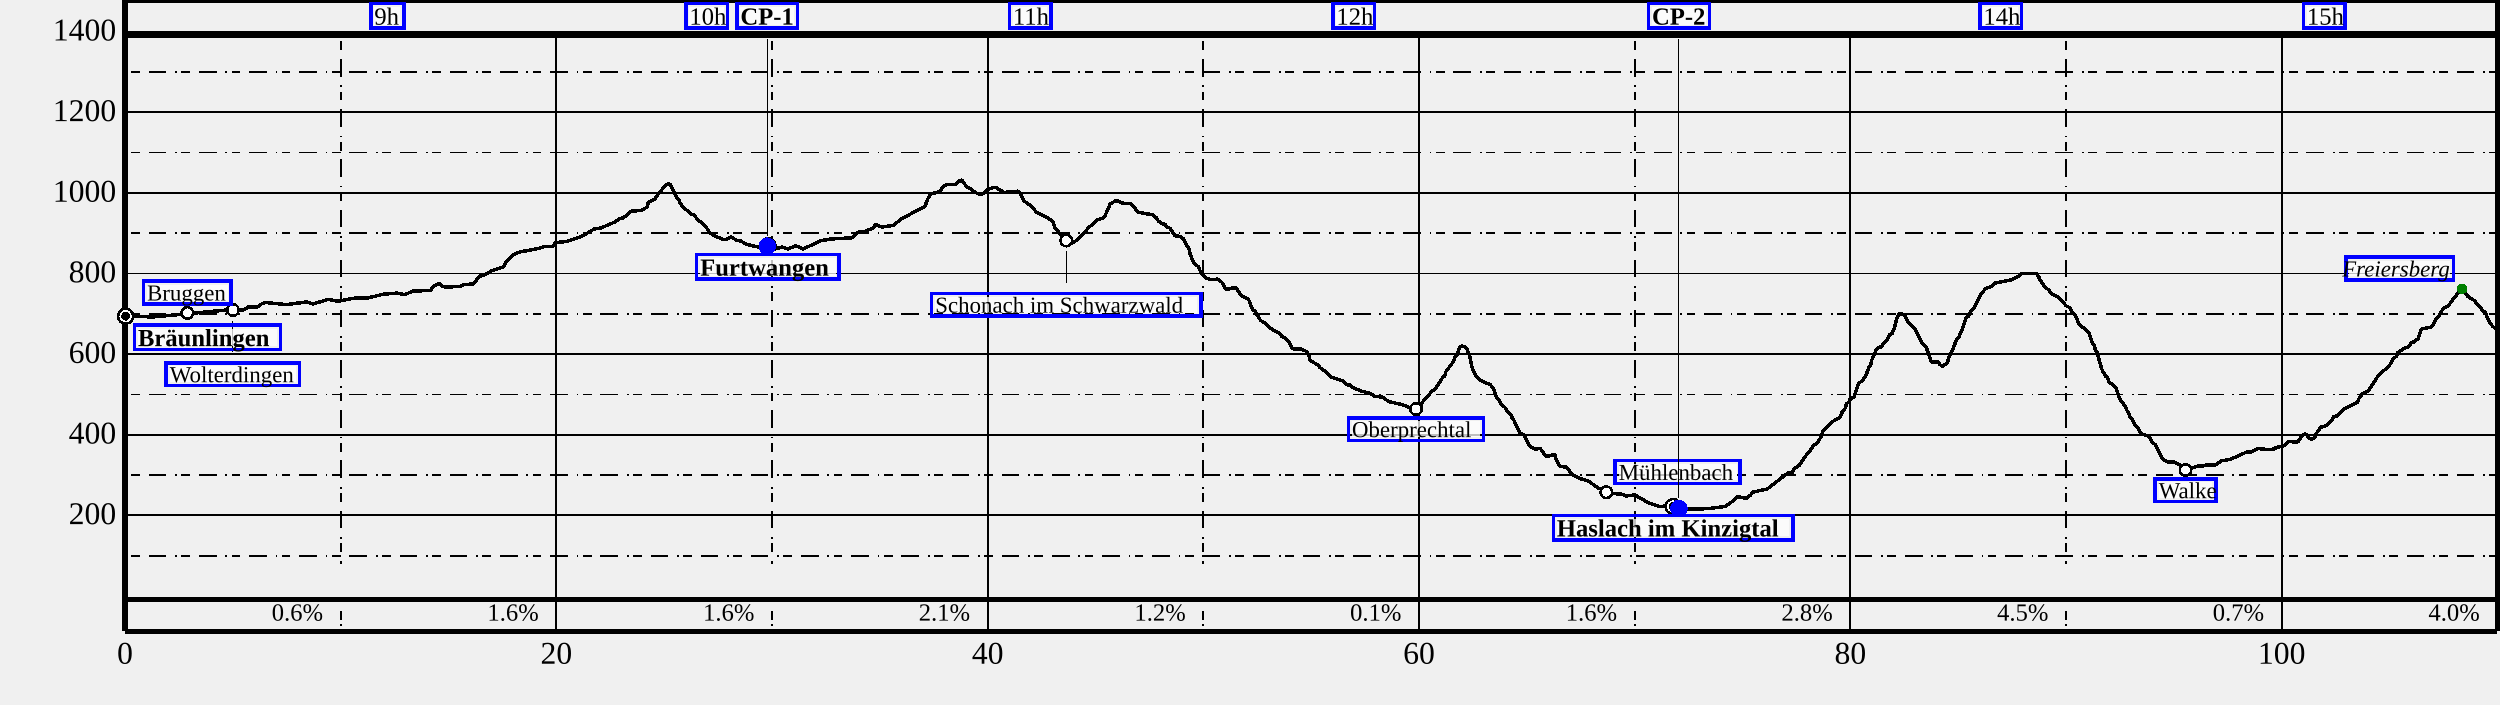
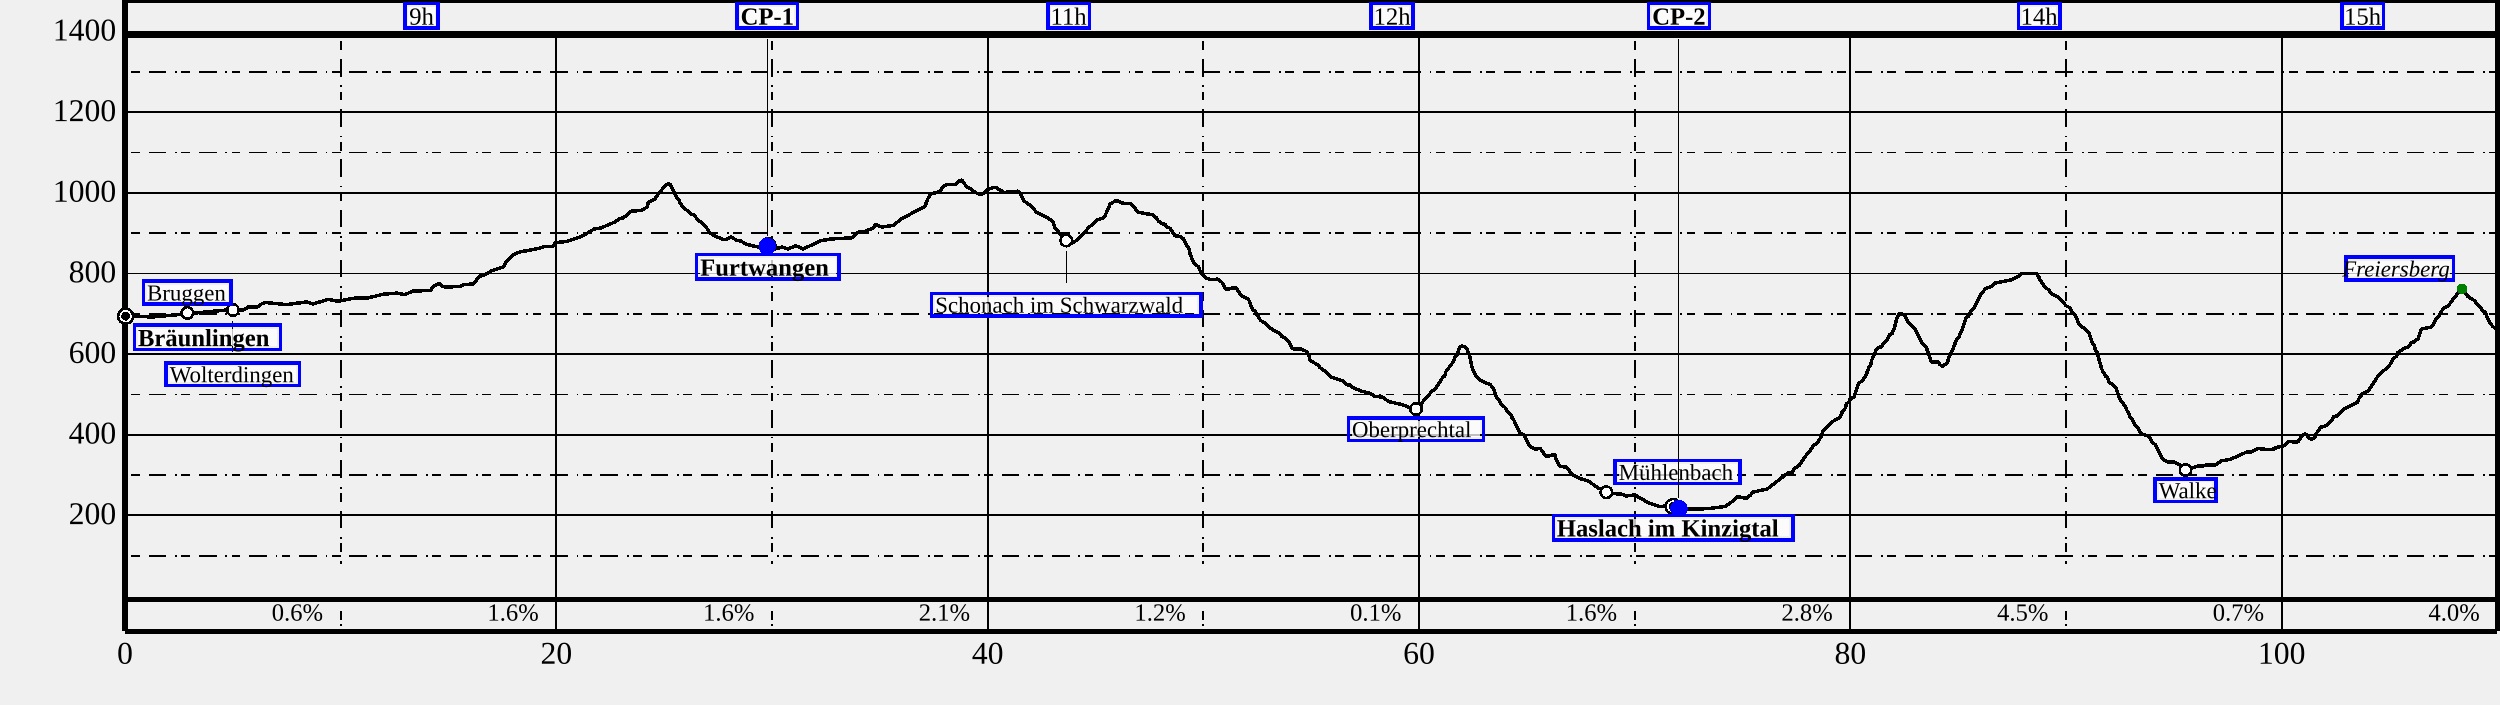
<svg xmlns="http://www.w3.org/2000/svg" height="400" width="1420">
  <g font-size="18" id="world" shape-rendering="crispEdges">
    <g id="BG" />
    <g id="SB" transform="translate(71 360)">
      <text text-anchor="middle" x="0" y="17">
0
</text>
      <text text-anchor="middle" x="245" y="17">
20
</text>
      <text text-anchor="middle" x="490" y="17">
40
</text>
      <text text-anchor="middle" x="735" y="17">
60
</text>
      <text text-anchor="middle" x="980" y="17">
80
</text>
      <text text-anchor="middle" x="1225" y="17">
100
</text>
    </g>
    <g id="SD" transform="translate(71 0)">
      <path d="M0,0 L1347.5,0" stroke="black" stroke-width="3" />
      <path d="M0,0 L0,358.5" stroke="black" stroke-width="3" />
      <path d="M0,358.5 L1347.5,358.5" stroke="black" stroke-width="3" />
      <path d="M1347.5,0 L1347.5,358.5" stroke="black" stroke-width="3" />
      <path d="M0,358.5 L1347.5,358.5" stroke="black" stroke-width="1" />
      <path d="M0,20 L0,358.5" stroke="black" stroke-width="1" />
      <path d="M245,20 L245,358.5" stroke="black" stroke-width="1" />
      <path d="M490,20 L490,358.5" stroke="black" stroke-width="1" />
      <path d="M735,20 L735,358.5" stroke="black" stroke-width="1" />
      <path d="M980,20 L980,358.5" stroke="black" stroke-width="1" />
      <path d="M1225,20 L1225,358.5" stroke="black" stroke-width="1" />
      <path d="M122.5,20 L122.5,320.5" stroke="black" stroke-dasharray="1.0,2.5,5.0,5.0,10.0,5.0" />
      <path d="M367.5,20 L367.5,320.5" stroke="black" stroke-dasharray="1.0,2.5,5.0,5.0,10.0,5.0" />
      <path d="M612.5,20 L612.5,320.5" stroke="black" stroke-dasharray="1.0,2.5,5.0,5.0,10.0,5.0" />
      <path d="M857.5,20 L857.5,320.5" stroke="black" stroke-dasharray="1.0,2.5,5.0,5.0,10.0,5.0" />
      <path d="M1102.5,20 L1102.5,320.5" stroke="black" stroke-dasharray="1.0,2.5,5.0,5.0,10.0,5.0" />
      <path d="M1347.5,20 L1347.5,320.5" stroke="black" stroke-dasharray="1.0,2.5,5.0,5.0,10.0,5.0" />
      <path d="M0,292.714 L1347.5,292.714" stroke="black" stroke-width="1" />
      <path d="M0,246.929 L1347.5,246.929" stroke="black" stroke-width="1" />
      <path d="M0,201.143 L1347.5,201.143" stroke="black" stroke-width="1" />
      <path d="M0,155.357 L1347.5,155.357" stroke="black" stroke-width="1" />
      <path d="M0,109.571 L1347.5,109.571" stroke="black" stroke-width="1" />
      <path d="M0,63.786 L1347.5,63.786" stroke="black" stroke-width="1" />
      <path d="M0,18 L1347.5,18" stroke="black" stroke-width="1" />
      <path d="M0,315.607 L1347.5,315.607" stroke="black" stroke-dasharray="1.0,2.5,5.0,5.0,10.0,5.0" />
      <path d="M0,269.821 L1347.5,269.821" stroke="black" stroke-dasharray="1.0,2.5,5.0,5.0,10.0,5.0" />
      <path d="M0,224.036 L1347.5,224.036" stroke="black" stroke-dasharray="1.0,2.5,5.0,5.0,10.0,5.0" />
      <path d="M0,178.25 L1347.5,178.25" stroke="black" stroke-dasharray="1.0,2.5,5.0,5.0,10.0,5.0" />
      <path d="M0,132.464 L1347.5,132.464" stroke="black" stroke-dasharray="1.0,2.5,5.0,5.0,10.0,5.0" />
      <path d="M0,86.679 L1347.5,86.679" stroke="black" stroke-dasharray="1.0,2.5,5.0,5.0,10.0,5.0" />
      <path d="M0,40.893 L1347.5,40.893" stroke="black" stroke-dasharray="1.0,2.5,5.0,5.0,10.0,5.0" />
      <path d="M0,20 L1347.5,20" stroke="black" stroke-width="3" />
      <text font-size="14" text-anchor="end" x="112.5" y="352.5">
0.6%
</text>
      <text font-size="14" text-anchor="end" x="235" y="352.5">
1.6%
</text>
      <text font-size="14" text-anchor="end" x="357.5" y="352.5">
1.6%
</text>
      <text font-size="14" text-anchor="end" x="480" y="352.5">
2.1%
</text>
      <text font-size="14" text-anchor="end" x="602.5" y="352.5">
1.2%
</text>
      <text font-size="14" text-anchor="end" x="725" y="352.5">
0.1%
</text>
      <text font-size="14" text-anchor="end" x="847.5" y="352.5">
1.6%
</text>
      <text font-size="14" text-anchor="end" x="970" y="352.5">
2.8%
</text>
      <text font-size="14" text-anchor="end" x="1092.5" y="352.5">
4.5%
</text>
      <text font-size="14" text-anchor="end" x="1215" y="352.5">
0.7%
</text>
      <text font-size="14" text-anchor="end" x="1337.5" y="352.5">
4.0%
</text>
      <path d="M122.5,355.5 L122.5,340.5" stroke="black" stroke-dasharray="1.0,2.5,5.0,5.0,10.0,5.0" />
      <path d="M367.5,355.5 L367.5,340.5" stroke="black" stroke-dasharray="1.0,2.5,5.0,5.0,10.0,5.0" />
      <path d="M612.5,355.5 L612.5,340.5" stroke="black" stroke-dasharray="1.0,2.5,5.0,5.0,10.0,5.0" />
      <path d="M857.5,355.5 L857.5,340.5" stroke="black" stroke-dasharray="1.0,2.5,5.0,5.0,10.0,5.0" />
      <path d="M1102.5,355.5 L1102.5,340.5" stroke="black" stroke-dasharray="1.0,2.5,5.0,5.0,10.0,5.0" />
      <path d="M1347.5,355.5 L1347.5,340.5" stroke="black" stroke-dasharray="1.0,2.5,5.0,5.0,10.0,5.0" />
      <path d="M0,340.5 L1347.5,340.5" stroke="black" stroke-width="3" />
      <path d="M0.0,179.6 L16.2,180.0 L58.5,176.0 L67.0,176.2 L70.4,174.2 L75.1,174.4 L78.1,172.3 L79.8,171.8 L91.5,173.0 L103.3,171.5 L106.9,172.6 L115.5,170.0 L120.9,171.1 L130.0,169.4 L137.9,169.2 L146.9,167.1 L154.4,166.5 L159.0,167.4 L163.4,165.3 L173.4,165.0 L175.2,162.7 L177.9,161.2 L178.9,161.3 L180.2,162.8 L183.1,163.0 L190.3,162.7 L193.1,161.5 L198.0,161.4 L201.3,156.7 L203.3,156.6 L208.7,153.6 L215.3,151.5 L216.0,149.3 L216.8,148.2 L220.9,144.5 L224.3,143.1 L235.1,141.1 L238.0,140.0 L243.0,140.0 L244.5,137.8 L251.0,137.1 L259.0,134.5 L266.5,130.1 L270.3,129.5 L278.2,126.1 L280.9,124.2 L283.2,123.7 L287.3,120.0 L293.5,119.5 L296.6,117.5 L297.2,115.1 L300.9,113.0 L303.4,109.4 L307.3,105.1 L308.4,104.6 L309.6,104.6 L313.8,112.8 L314.6,113.4 L315.3,115.4 L317.1,117.9 L320.5,120.5 L320.9,121.3 L323.3,122.2 L326.1,125.9 L326.9,125.9 L330.2,129.2 L332.2,132.5 L333.7,133.0 L334.5,133.9 L340.2,136.1 L341.5,136.1 L344.3,134.5 L347.3,136.5 L349.8,136.9 L352.6,138.6 L358.6,140.1 L362.0,140.5 L365.1,140.0 L369.2,141.4 L373.4,140.3 L376.7,141.4 L381.0,139.6 L385.3,141.4 L394.9,136.8 L401.2,135.7 L413.0,135.1 L416.5,131.9 L419.2,131.8 L425.3,129.4 L426.3,127.3 L429.8,129.0 L436.8,127.9 L440.4,124.6 L454.4,117.2 L455.7,113.5 L457.6,110.1 L462.4,109.0 L465.1,105.8 L466.6,104.8 L471.4,104.9 L473.9,102.8 L475.4,102.3 L478.1,106.2 L480.2,107.0 L482.8,109.2 L485.2,110.4 L487.7,110.0 L490.3,107.5 L493.5,106.4 L494.5,106.4 L499.4,109.3 L507.2,108.6 L508.0,109.1 L510.8,114.3 L515.1,117.2 L517.6,120.5 L523.8,123.5 L527.0,125.9 L528.3,129.8 L530.2,131.7 L530.5,132.5 L534.8,136.9 L537.4,138.2 L540.8,136.4 L547.4,129.3 L552.2,124.9 L556.1,123.6 L558.8,117.9 L559.3,115.9 L562.5,114.2 L563.5,113.9 L566.0,115.3 L571.5,115.8 L575.6,120.6 L583.8,122.0 L585.9,123.8 L586.9,125.5 L589.2,127.1 L590.7,127.4 L591.5,129.0 L593.4,129.5 L596.4,133.9 L599.5,134.3 L600.7,135.5 L601.1,135.3 L602.8,139.1 L604.4,141.4 L604.9,144.1 L607.2,149.6 L609.6,151.4 L611.0,154.5 L612.4,156.4 L614.1,158.0 L616.7,158.7 L620.6,158.6 L623.1,160.4 L625.0,164.0 L625.7,164.5 L630.7,163.1 L634.2,168.0 L637.6,169.6 L638.5,170.8 L640.3,175.5 L641.8,176.8 L645.0,182.0 L647.7,183.6 L651.7,187.3 L655.6,189.3 L657.0,191.0 L659.4,192.3 L660.8,193.7 L662.6,197.2 L663.5,198.1 L667.8,198.1 L671.0,199.6 L672.3,201.5 L673.1,204.4 L673.5,204.9 L678.0,207.6 L678.4,208.6 L682.2,211.2 L684.9,214.2 L691.7,216.3 L694.1,218.5 L696.0,218.8 L697.2,220.1 L702.6,222.3 L706.5,223.1 L709.9,225.1 L714.5,225.6 L717.7,228.1 L725.4,229.8 L730.5,231.9 L734.6,231.4 L735.7,230.6 L737.5,227.7 L740.1,224.7 L742.7,222.0 L744.0,221.3 L748.3,214.6 L749.7,213.4 L750.2,211.2 L754.5,205.4 L755.8,202.1 L756.3,202.1 L758.0,197.5 L759.3,196.5 L761.4,197.3 L762.4,198.5 L763.9,202.7 L765.2,209.0 L767.1,213.2 L769.9,216.0 L775.6,218.6 L777.2,220.5 L778.7,225.1 L779.5,226.4 L780.7,227.3 L781.5,229.3 L783.9,231.5 L785.3,234.0 L787.5,236.2 L787.9,237.4 L788.5,237.9 L792.3,245.8 L794.7,247.1 L797.5,252.7 L798.2,253.2 L798.4,254.0 L801.3,255.1 L803.9,254.7 L806.4,258.4 L807.8,259.3 L812.1,257.9 L813.0,261.3 L814.9,264.8 L818.8,265.4 L822.3,269.8 L826.3,271.8 L831.0,273.1 L836.5,277.0 L844.3,280.3 L849.6,280.6 L852.8,281.7 L857.5,281.1 L865.7,285.8 L871.9,287.7 L875.9,287.3 L885.4,289.2 L899.5,288.9 L909.0,287.6 L912.8,284.9 L915.7,282.0 L920.8,283.1 L923.4,281.2 L924.1,279.8 L924.7,279.5 L932.7,277.8 L944.6,268.6 L946.9,268.5 L948.3,266.1 L951.0,264.3 L954.6,259.0 L958.2,254.6 L958.6,253.4 L961.4,251.4 L963.2,248.3 L964.5,244.6 L971.1,238.5 L973.9,237.4 L975.1,235.1 L975.3,234.1 L977.2,231.7 L977.8,229.2 L979.1,228.5 L979.7,226.9 L982.1,225.4 L984.8,217.5 L987.0,216.3 L989.2,212.3 L990.5,208.6 L991.5,207.4 L992.2,204.4 L994.1,200.4 L994.8,198.3 L996.5,197.1 L997.1,197.3 L998.3,196.1 L998.6,195.1 L1000.8,193.4 L1002.6,189.8 L1003.8,189.5 L1004.3,187.6 L1004.9,186.6 L1006.6,180.2 L1007.8,178.2 L1009.3,178.2 L1011.0,179.4 L1012.8,183.0 L1016.6,186.8 L1020.4,194.4 L1023.1,197.2 L1025.7,204.9 L1026.0,205.5 L1030.1,205.5 L1030.9,207.1 L1032.5,208.2 L1035.2,205.7 L1035.8,203.4 L1037.3,200.4 L1039.4,195.5 L1039.6,194.5 L1041.0,191.9 L1042.0,191.5 L1042.2,189.9 L1043.2,188.0 L1045.8,180.4 L1046.9,179.8 L1048.7,176.3 L1050.0,175.3 L1054.1,167.0 L1055.4,165.6 L1057.0,163.8 L1060.5,162.6 L1061.9,160.9 L1071.5,158.9 L1075.9,156.7 L1077.3,155.3 L1085.8,155.3 L1087.0,157.2 L1087.6,158.8 L1090.5,163.1 L1092.5,164.5 L1094.7,167.2 L1098.1,168.7 L1102.6,173.7 L1104.9,174.9 L1106.1,177.8 L1106.9,177.9 L1108.4,180.3 L1109.9,184.3 L1111.5,185.8 L1112.7,186.0 L1115.5,189.1 L1116.6,192.5 L1118.0,195.8 L1118.4,195.8 L1119.4,199.6 L1119.9,199.6 L1122.7,209.3 L1123.6,211.5 L1123.9,211.5 L1125.3,214.1 L1125.8,214.1 L1126.9,216.8 L1130.8,220.3 L1131.3,221.3 L1131.7,223.2 L1133.8,228.2 L1135.2,229.2 L1135.4,230.2 L1136.2,230.6 L1137.0,233.0 L1137.8,234.0 L1138.9,236.8 L1140.0,237.8 L1140.9,239.9 L1142.6,242.7 L1143.1,242.7 L1143.8,244.3 L1145.6,246.4 L1149.8,247.9 L1151.4,251.3 L1153.2,252.5 L1157.3,260.6 L1160.1,262.4 L1164.1,262.4 L1167.0,264.0 L1168.3,265.8 L1171.1,266.7 L1178.4,264.4 L1179.8,264.8 L1182.0,264.1 L1187.5,264.0 L1190.9,261.7 L1195.9,260.9 L1205.2,256.7 L1207.6,256.9 L1211.5,254.7 L1217.3,255.4 L1221.1,255.0 L1221.6,254.2 L1226.6,253.1 L1229.1,250.8 L1233.7,251.1 L1234.4,250.7 L1236.3,247.7 L1238.1,246.6 L1238.6,246.5 L1241.2,249.4 L1243.0,249.2 L1244.0,248.4 L1244.3,246.7 L1247.3,242.6 L1250.4,241.8 L1253.7,238.5 L1254.3,236.8 L1256.7,236.1 L1260.2,232.4 L1268.2,228.3 L1268.8,226.5 L1270.8,223.7 L1274.4,221.8 L1279.6,213.7 L1282.2,210.9 L1285.0,209.1 L1287.0,206.4 L1288.0,204.2 L1290.2,202.3 L1290.9,200.2 L1295.2,197.5 L1296.5,197.4 L1299.0,194.4 L1300.0,194.4 L1302.6,192.2 L1303.9,187.9 L1305.1,186.7 L1309.4,185.9 L1310.9,184.6 L1312.4,181.6 L1314.1,179.9 L1316.7,175.2 L1319.6,173.8 L1323.1,168.8 L1323.6,168.8 L1324.6,167.1 L1326.8,165.0 L1327.8,165.1 L1330.7,168.3 L1334.6,170.8 L1335.4,172.4 L1337.8,174.5 L1339.3,176.7 L1340.4,177.1 L1343.2,183.3 L1343.6,183.3 L1344.7,185.3 L1347.4,187.1" fill="transparent" id="track" stroke="black" stroke-linejoin="miter" stroke-miterlimit="1" stroke-width="2" />
      <g>
        <g />
-         <g transform="translate(1260.938 17)">
-           <rect fill="white" fill-opacity="0.75" height="10" id="label-bg" width="19.625" x="-21.625" y="-13" />
-           <rect fill="none" height="14" id="label-dbg" stroke="blue" stroke-width="2" width="23.625" x="-23.625" y="-15" />
-           <text font-size="14.0" font-style="normal" font-weight="normal" id="" text-anchor="start" x="-21.625" y="-3.000">
+         <g transform="translate(1270.938 17)">
+           <rect fill="white" fill-opacity="0.75" height="10" id="label-bg" width="19.625" x="-9.812" y="-13" />
+           <rect fill="none" height="14" id="label-dbg" stroke="blue" stroke-width="2" width="23.625" x="-11.812" y="-15" />
+           <text font-size="14.0" font-style="normal" font-weight="normal" id="" text-anchor="middle" x="0.000" y="-3.000">
15h
</text>
        </g>
        <g />
-         <g transform="translate(1077.188 17)">
-           <rect fill="white" fill-opacity="0.75" height="10" id="label-bg" width="19.625" x="-21.625" y="-13" />
-           <rect fill="none" height="14" id="label-dbg" stroke="blue" stroke-width="2" width="23.625" x="-23.625" y="-15" />
-           <text font-size="14.0" font-style="normal" font-weight="normal" id="" text-anchor="start" x="-21.625" y="-3.000">
+         <g transform="translate(1087.188 17)">
+           <rect fill="white" fill-opacity="0.75" height="10" id="label-bg" width="19.625" x="-9.812" y="-13" />
+           <rect fill="none" height="14" id="label-dbg" stroke="blue" stroke-width="2" width="23.625" x="-11.812" y="-15" />
+           <text font-size="14.0" font-style="normal" font-weight="normal" id="" text-anchor="middle" x="0.000" y="-3.000">
14h
</text>
        </g>
        <g />
-         <g transform="translate(709.6875 17)">
-           <rect fill="white" fill-opacity="0.75" height="10" id="label-bg" width="19.625" x="-21.625" y="-13" />
-           <rect fill="none" height="14" id="label-dbg" stroke="blue" stroke-width="2" width="23.625" x="-23.625" y="-15" />
-           <text font-size="14.0" font-style="normal" font-weight="normal" id="" text-anchor="start" x="-21.625" y="-3.000">
+         <g transform="translate(719.6875 17)">
+           <rect fill="white" fill-opacity="0.75" height="10" id="label-bg" width="19.625" x="-9.812" y="-13" />
+           <rect fill="none" height="14" id="label-dbg" stroke="blue" stroke-width="2" width="23.625" x="-11.812" y="-15" />
+           <text font-size="14.0" font-style="normal" font-weight="normal" id="" text-anchor="middle" x="0.000" y="-3.000">
12h
</text>
        </g>
        <g />
-         <g transform="translate(525.9375 17)">
-           <rect fill="white" fill-opacity="0.75" height="10" id="label-bg" width="19.625" x="-21.625" y="-13" />
-           <rect fill="none" height="14" id="label-dbg" stroke="blue" stroke-width="2" width="23.625" x="-23.625" y="-15" />
-           <text font-size="14.0" font-style="normal" font-weight="normal" id="" text-anchor="start" x="-21.625" y="-3.000">
+         <g transform="translate(535.9375 17)">
+           <rect fill="white" fill-opacity="0.75" height="10" id="label-bg" width="19.625" x="-9.812" y="-13" />
+           <rect fill="none" height="14" id="label-dbg" stroke="blue" stroke-width="2" width="23.625" x="-11.812" y="-15" />
+           <text font-size="14.0" font-style="normal" font-weight="normal" id="" text-anchor="middle" x="0.000" y="-3.000">
11h
</text>
        </g>
        <g />
-         <g transform="translate(342.1875 17)">
-           <rect fill="white" fill-opacity="0.75" height="10" id="label-bg" width="19.625" x="-21.625" y="-13" />
-           <rect fill="none" height="14" id="label-dbg" stroke="blue" stroke-width="2" width="23.625" x="-23.625" y="-15" />
-           <text font-size="14.0" font-style="normal" font-weight="normal" id="" text-anchor="start" x="-21.625" y="-3.000">
- 10h
- </text>
-         </g>
-         <g />
-         <g transform="translate(158.4375 17)">
-           <rect fill="white" fill-opacity="0.75" height="10" id="label-bg" width="14.817" x="-16.817" y="-13" />
-           <rect fill="none" height="14" id="label-dbg" stroke="blue" stroke-width="2" width="18.817" x="-18.817" y="-15" />
-           <text font-size="14.0" font-style="normal" font-weight="normal" id="" text-anchor="start" x="-16.817" y="-3.000">
+         <g transform="translate(168.4375 17)">
+           <rect fill="white" fill-opacity="0.75" height="10" id="label-bg" width="14.817" x="-7.409" y="-13" />
+           <rect fill="none" height="14" id="label-dbg" stroke="blue" stroke-width="2" width="18.817" x="-9.409" y="-15" />
+           <text font-size="14.0" font-style="normal" font-weight="normal" id="" text-anchor="middle" x="0.000" y="-3.000">
 9h
</text>
        </g>
        <g>
          <circle cx="1327.479" cy="164.034" fill="Green" id="12/wp" r="3" />
        </g>
        <g transform="translate(1327.479 164.0335)">
          <rect fill="white" fill-opacity="0.75" height="9" id="label-bg" width="57.019" x="-64.019" y="-16" />
          <rect fill="none" height="13" id="label-dbg" stroke="blue" stroke-width="2" width="61.019" x="-66.019" y="-18" />
          <text font-size="13.0" font-style="italic" font-weight="normal" id="12/wp/text" text-anchor="end" x="-7.000" y="-7.000">
Freiersberg
</text>
        </g>
        <g>
          <circle cx="61.305" cy="176.098" fill="Black" id="11/wp" r="4" />
          <circle cx="61.305" cy="176.098" fill="white" id="11/wp-little-white" r="2.5" />
        </g>
        <g transform="translate(61.30526 176.0981)">
          <rect fill="white" fill-opacity="0.75" height="9" id="label-bg" width="71.742" x="-35.871" y="32" />
          <rect fill="none" height="13" id="label-dbg" stroke="blue" stroke-width="2" width="75.742" x="-37.871" y="30" />
          <text font-size="13.0" font-style="normal" font-weight="normal" id="11/wp/text" text-anchor="start" x="-35.871" y="41.000">
Wolterdingen
</text>
        </g>
        <path d="M61.31,200.10 L61.31,182.10" id="link" stroke="black" stroke-linejoin="miter" stroke-miterlimit="1" stroke-width="0.5" />
        <g>
          <circle cx="35.414" cy="177.701" fill="Black" id="10/wp" r="4" />
          <circle cx="35.414" cy="177.701" fill="white" id="10/wp-little-white" r="2.5" />
        </g>
        <g transform="translate(35.41362 177.7006)">
          <rect fill="white" fill-opacity="0.75" height="9" id="label-bg" width="45.802" x="-22.901" y="-16" />
          <rect fill="none" height="13" id="label-dbg" stroke="blue" stroke-width="2" width="49.802" x="-24.901" y="-18" />
          <text font-size="13.0" font-style="normal" font-weight="normal" id="10/wp/text" text-anchor="start" x="-22.901" y="-7.000">
Bruggen
</text>
        </g>
        <g>
          <circle cx="1170.372" cy="266.96" fill="Black" id="9/wp" r="4" />
          <circle cx="1170.372" cy="266.96" fill="white" id="9/wp-little-white" r="2.5" />
        </g>
        <g transform="translate(1170.372 266.9598)">
          <rect fill="white" fill-opacity="0.75" height="9" id="label-bg" width="30.407" x="-15.204" y="7" />
          <rect fill="none" height="13" id="label-dbg" stroke="blue" stroke-width="2" width="34.407" x="-17.204" y="5" />
          <text font-size="13.0" font-style="normal" font-weight="normal" id="9/wp/text" text-anchor="start" x="-15.204" y="16.000">
Walke
</text>
        </g>
        <g>
          <circle cx="733.27" cy="232.277" fill="Black" id="8/wp" r="4" />
          <circle cx="733.27" cy="232.277" fill="white" id="8/wp-little-white" r="2.5" />
        </g>
        <g transform="translate(733.2697 232.2771)">
          <rect fill="white" fill-opacity="0.75" height="9" id="label-bg" width="72.743" x="-36.371" y="7" />
          <rect fill="none" height="13" id="label-dbg" stroke="blue" stroke-width="2" width="76.743" x="-38.371" y="5" />
          <text font-size="13.0" font-style="normal" font-weight="normal" id="8/wp/text" text-anchor="start" x="-36.371" y="16.000">
Oberprechtal
</text>
        </g>
        <g>
          <circle cx="841.407" cy="279.597" fill="Black" id="6/wp" r="4" />
          <circle cx="841.407" cy="279.597" fill="white" id="6/wp-little-white" r="2.5" />
        </g>
        <g transform="translate(841.4073 279.5967)">
          <rect fill="white" fill-opacity="0.75" height="9" id="label-bg" width="66.97" x="7" y="-16" />
          <rect fill="none" height="13" id="label-dbg" stroke="blue" stroke-width="2" width="70.97" x="5" y="-18" />
          <text font-size="13.0" font-style="normal" font-weight="normal" id="6/wp/text" text-anchor="start" x="7.000" y="-7.000">
Mühlenbach
</text>
        </g>
        <g>
          <circle cx="534.638" cy="136.608" fill="Black" id="5/wp" r="4" />
          <circle cx="534.638" cy="136.608" fill="white" id="5/wp-little-white" r="2.5" />
        </g>
        <g transform="translate(534.6379 136.6079)">
          <rect fill="white" fill-opacity="0.75" height="9" id="label-bg" width="148.87" x="-74.435" y="32" />
          <rect fill="none" height="13" id="label-dbg" stroke="blue" stroke-width="2" width="152.87" x="-76.435" y="30" />
          <text font-size="13.0" font-style="normal" font-weight="normal" id="5/wp/text" text-anchor="start" x="-74.435" y="41.000">
Schonach im Schwarzwald
</text>
        </g>
        <path d="M534.64,160.61 L534.64,142.61" id="link" stroke="black" stroke-linejoin="miter" stroke-miterlimit="1" stroke-width="0.5" />
        <g>
          <circle cx="0.343" cy="179.601" fill="Black" id="4/wp" r="5" />
          <circle cx="0.343" cy="179.601" fill="white" id="4/wp-little-white" r="3.5" />
          <circle cx="0.343" cy="179.601" fill="black" id="4/wp-little-white" r="2.5" />
        </g>
        <g transform="translate(0.3425899 179.6007)">
          <rect fill="white" fill-opacity="0.75" height="10" id="label-bg" width="79.069" x="7" y="7" />
          <rect fill="none" height="14" id="label-dbg" stroke="blue" stroke-width="2" width="83.069" x="5" y="5" />
          <text font-size="14.0" font-style="normal" font-weight="bold" id="4/wp/text" text-anchor="start" x="7.000" y="17.000">
Bräunlingen
</text>
        </g>
        <g>
          <circle cx="879.335" cy="287.701" fill="Black" id="3/wp" r="5" />
          <circle cx="879.335" cy="287.701" fill="white" id="3/wp-little-white" r="3.5" />
          <circle cx="879.335" cy="287.701" fill="black" id="3/wp-little-white" r="2.5" />
        </g>
        <g transform="translate(879.3353 287.7007)">
          <rect fill="white" fill-opacity="0.75" height="10" id="label-bg" width="132.138" x="-66.069" y="7" />
          <rect fill="none" height="14" id="label-dbg" stroke="blue" stroke-width="2" width="136.138" x="-68.069" y="5" />
          <text font-size="14.0" font-style="normal" font-weight="bold" id="3/wp/text" text-anchor="start" x="-66.069" y="17.000">
Haslach im Kinzigtal
</text>
        </g>
        <g>
          <circle cx="365.137" cy="139.584" fill="Black" id="2/wp" r="5" />
          <circle cx="365.137" cy="139.584" fill="white" id="2/wp-little-white" r="3.5" />
          <circle cx="365.137" cy="139.584" fill="black" id="2/wp-little-white" r="2.5" />
        </g>
        <g transform="translate(365.1373 139.584)">
          <rect fill="white" fill-opacity="0.75" height="10" id="label-bg" width="76.88" x="-38.44" y="7" />
          <rect fill="none" height="14" id="label-dbg" stroke="blue" stroke-width="2" width="80.88" x="-40.44" y="5" />
          <text font-size="14.0" font-style="normal" font-weight="bold" id="2/wp/text" text-anchor="start" x="-38.440" y="17.000">
Furtwangen
</text>
        </g>
        <g>
          <circle cx="882.614" cy="288.891" fill="Blue" id="1/wp" r="5" />
        </g>
        <g transform="translate(882.614 288.8912)">
          <rect fill="white" fill-opacity="0.75" height="10" id="label-bg" width="30.559" x="-15.279" y="-284.891" />
          <rect fill="none" height="14" id="label-dbg" stroke="blue" stroke-width="2" width="34.559" x="-17.279" y="-286.891" />
-           <text font-size="14.0" font-style="normal" font-weight="bold" id="1/wp/text" text-anchor="start" x="-15.279" y="-274.891">
+           <text font-size="14.0" font-style="normal" font-weight="bold" id="1/wp/text" text-anchor="middle" x="-0.000" y="-274.891">
CP-2
</text>
        </g>
        <path d="M882.61,22.00 L882.61,282.89" id="link" stroke="black" stroke-linejoin="miter" stroke-miterlimit="1" stroke-width="0.5" />
        <g>
          <circle cx="364.819" cy="139.836" fill="Blue" id="0/wp" r="5" />
        </g>
        <g transform="translate(364.8191 139.8358)">
          <rect fill="white" fill-opacity="0.75" height="10" id="label-bg" width="30.559" x="-15.279" y="-135.836" />
          <rect fill="none" height="14" id="label-dbg" stroke="blue" stroke-width="2" width="34.559" x="-17.279" y="-137.836" />
-           <text font-size="14.0" font-style="normal" font-weight="bold" id="0/wp/text" text-anchor="start" x="-15.279" y="-125.836">
+           <text font-size="14.0" font-style="normal" font-weight="bold" id="0/wp/text" text-anchor="middle" x="0.000" y="-125.836">
CP-1
</text>
        </g>
        <path d="M364.82,22.00 L364.82,133.84" id="link" stroke="black" stroke-linejoin="miter" stroke-miterlimit="1" stroke-width="0.5" />
      </g>
    </g>
    <g id="SL" transform="translate(0 0)">
      <text text-anchor="end" x="66" y="297.714">
200
</text>
      <text text-anchor="end" x="66" y="251.929">
400
</text>
      <text text-anchor="end" x="66" y="206.143">
600
</text>
      <text text-anchor="end" x="66" y="160.357">
800
</text>
      <text text-anchor="end" x="66" y="114.571">
1000
</text>
      <text text-anchor="end" x="66" y="68.786">
1200
</text>
      <text text-anchor="end" x="66" y="23">
1400
</text>
    </g>
  </g>
</svg>
